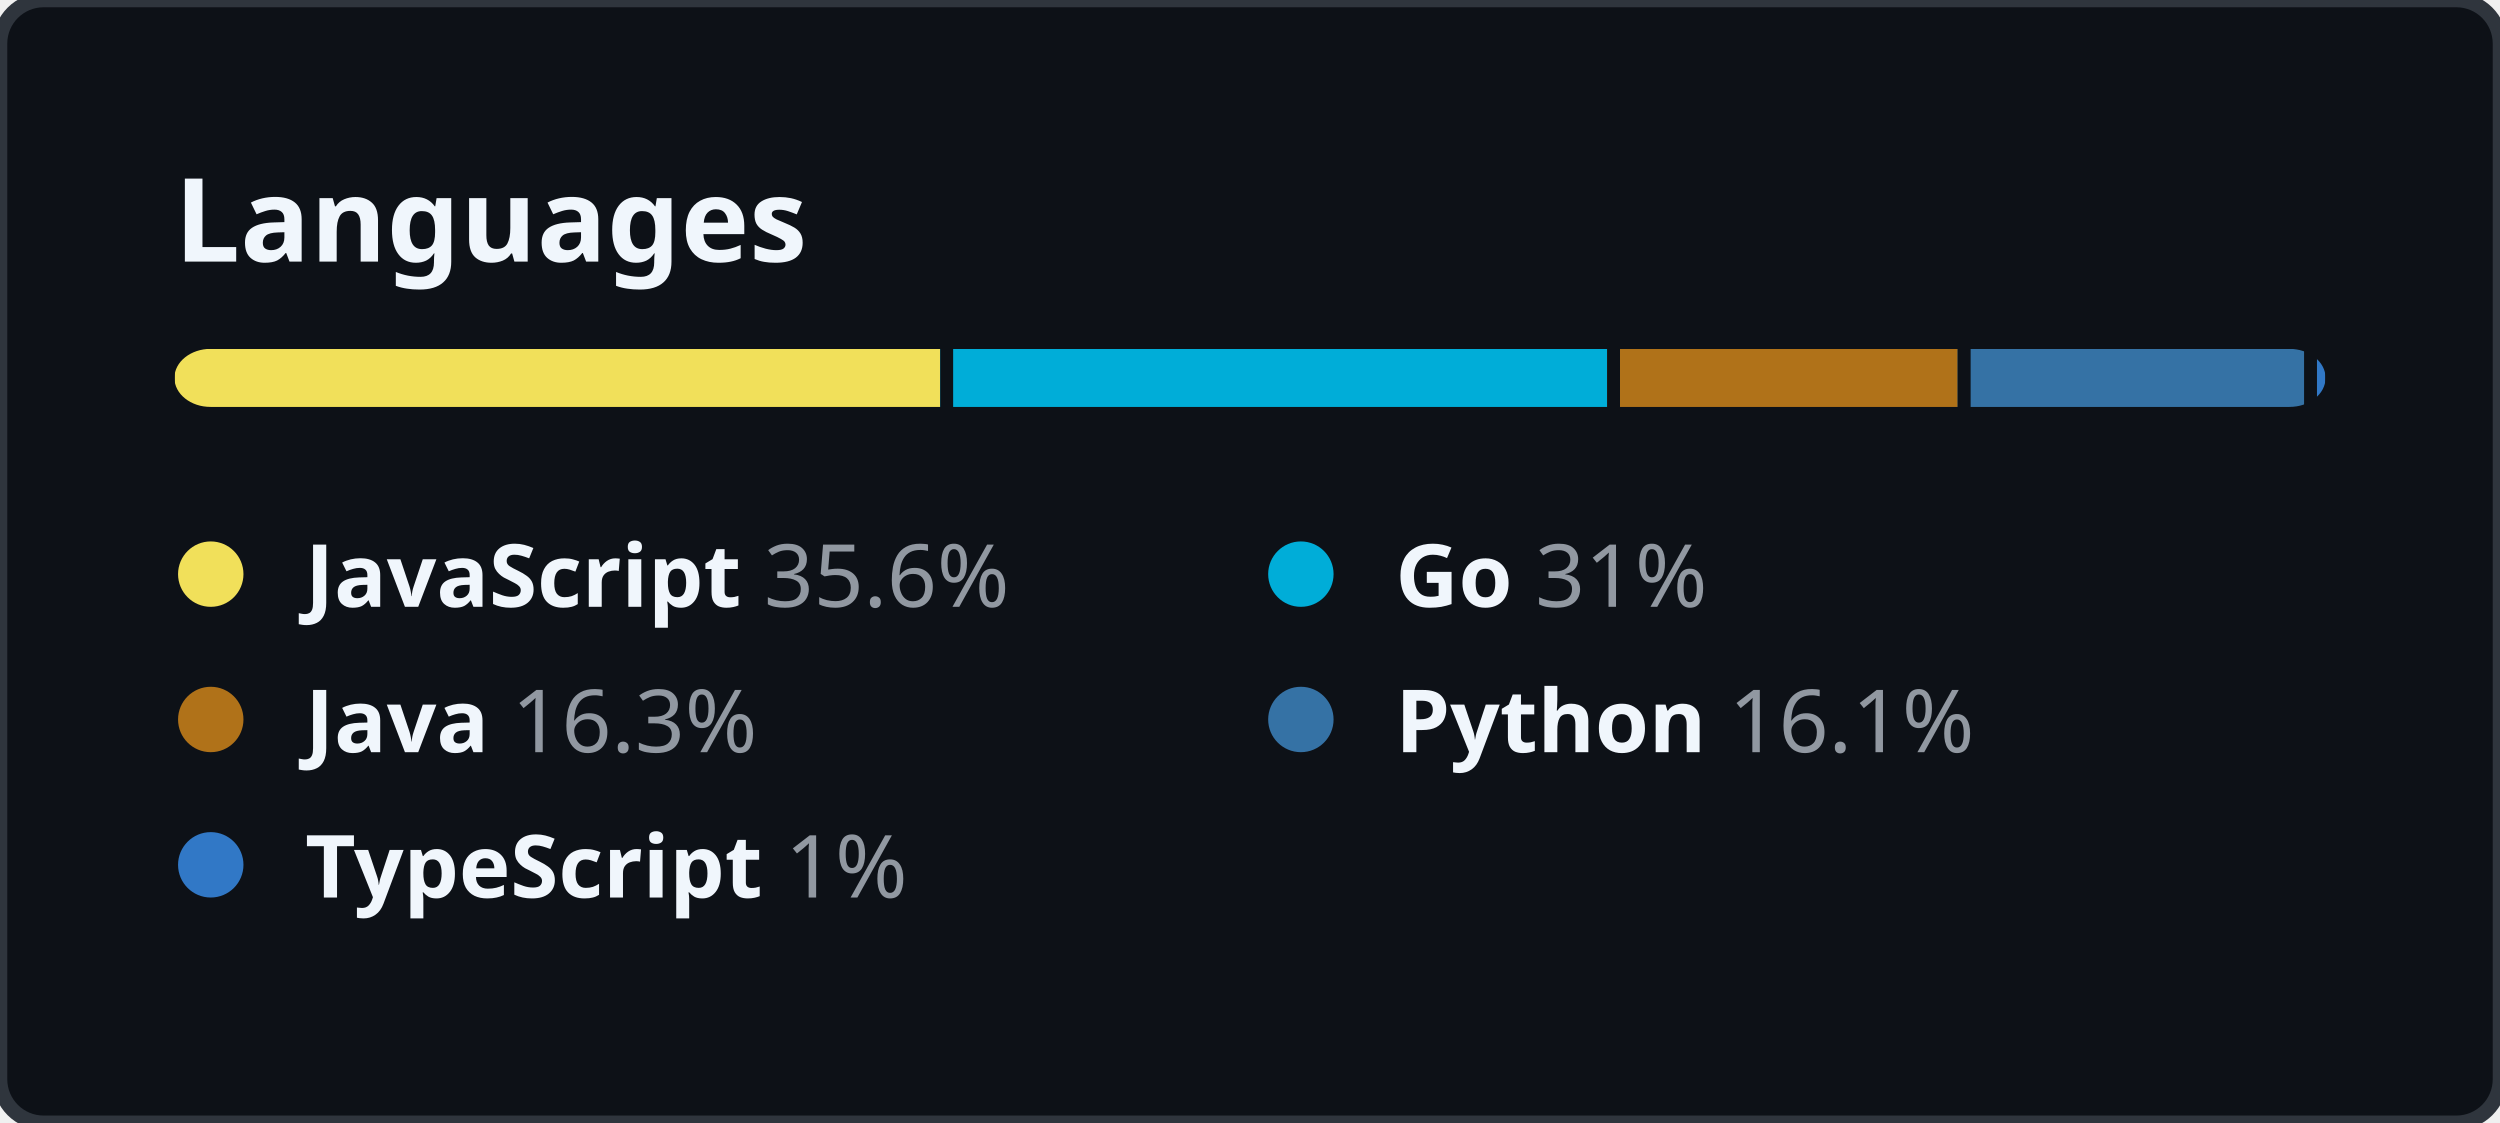
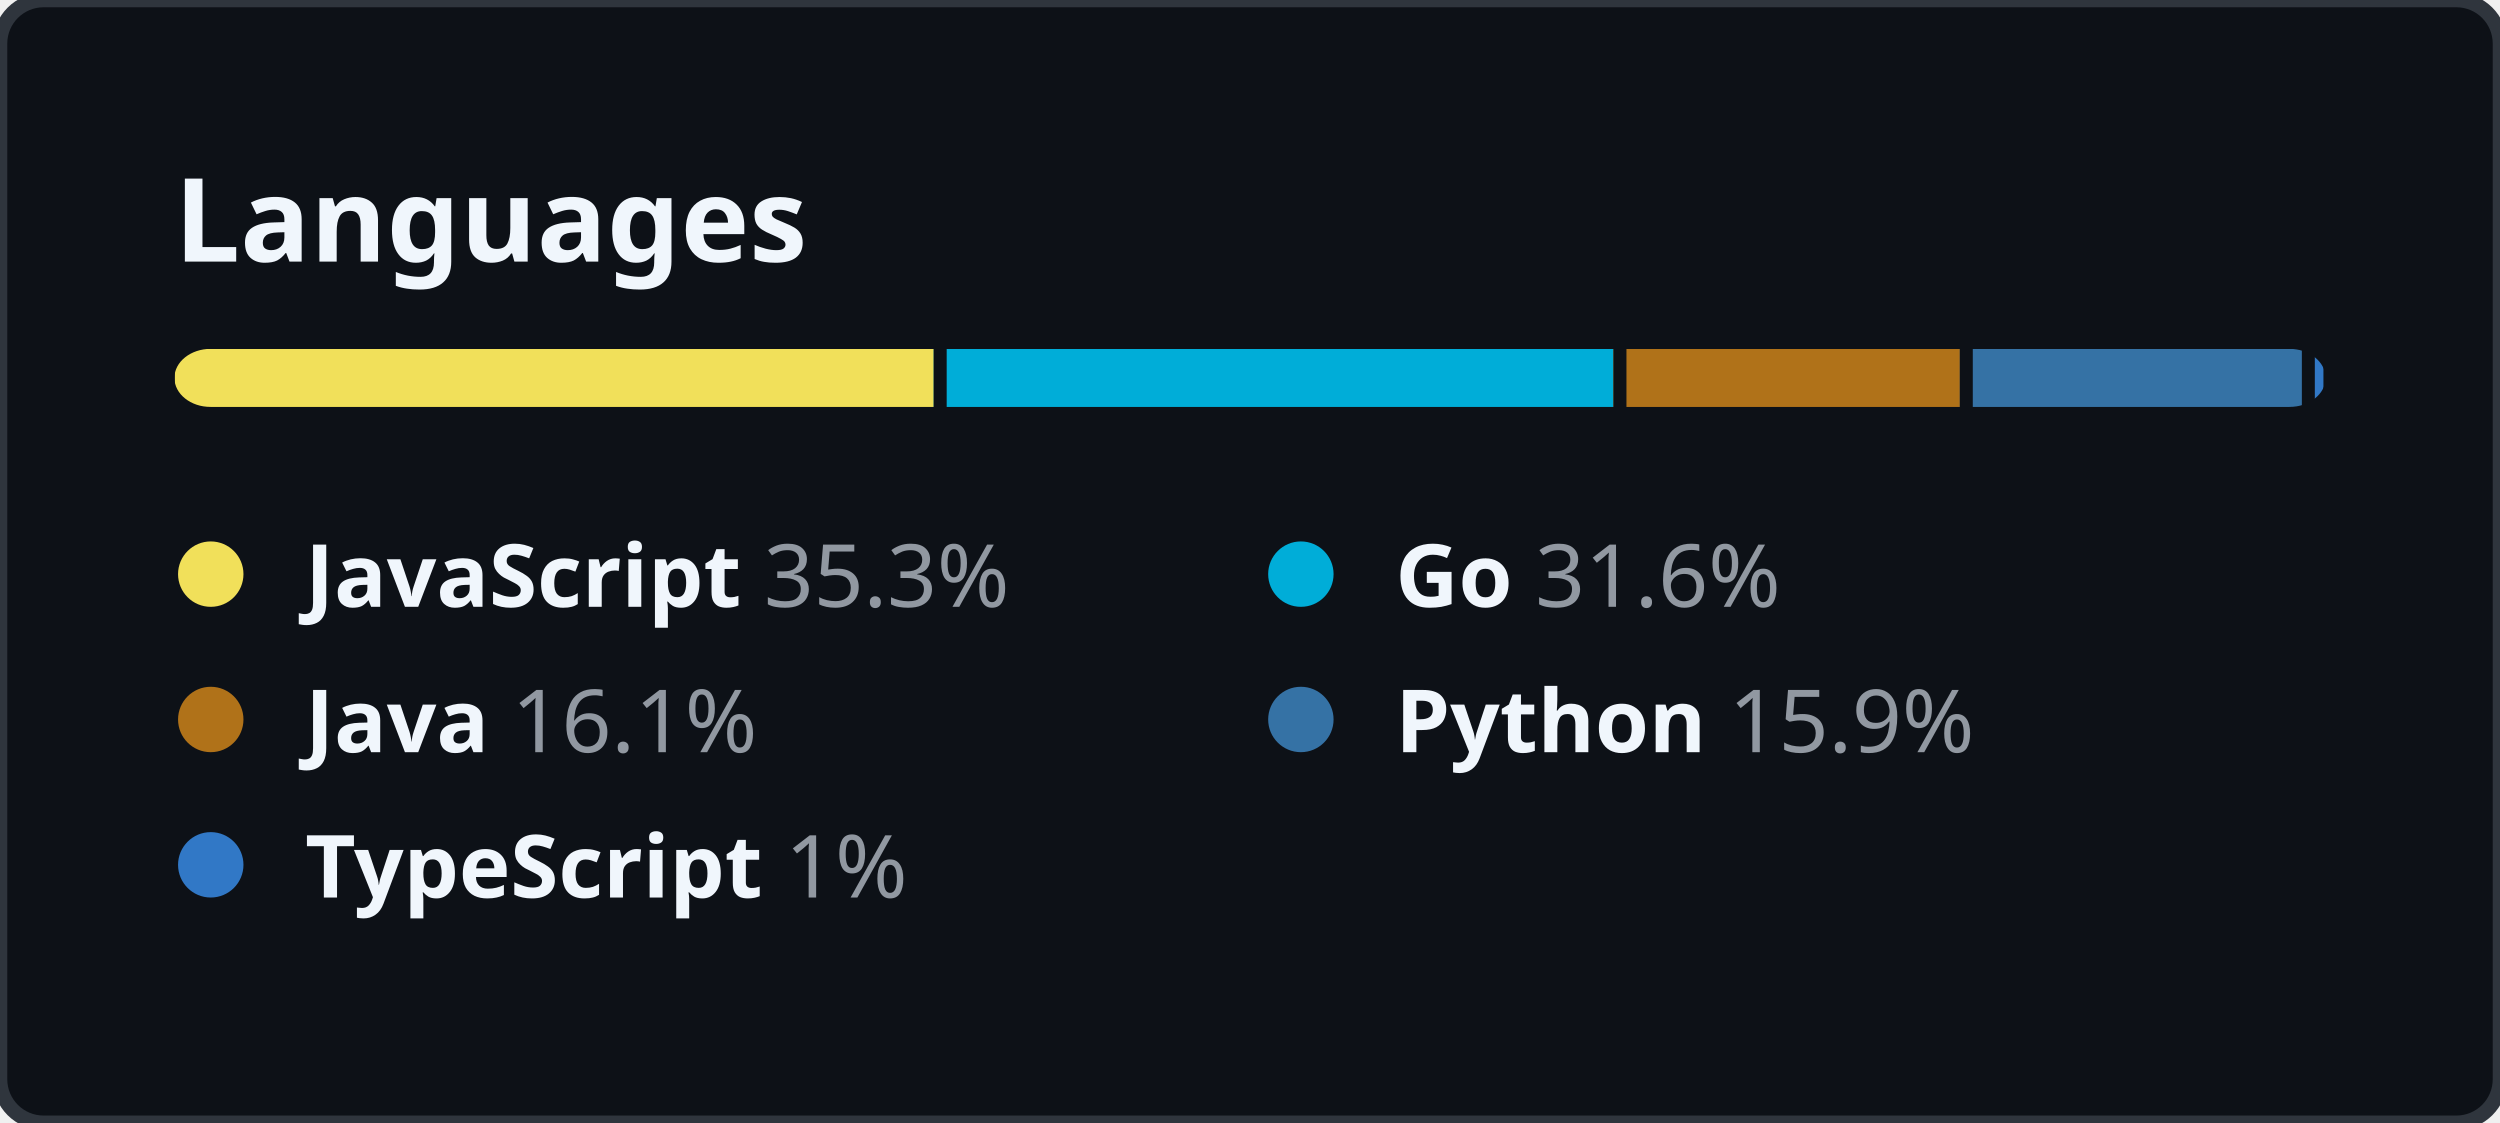
<svg xmlns="http://www.w3.org/2000/svg" width="344" height="154.5" viewBox="0 0 344 154.5" fill="none">
  <style>
    .header {
      font: 600 16px "Segoe UI", "Noto Sans", Helvetica, Arial, sans-serif;
      fill: #F0F6FC;
    }

    .lang-name {
      font-family: "Segoe UI", "Noto Sans", Helvetica, Arial, sans-serif;
      font-size: 12px;
    }

    .lang-name-bold {
      font-weight: 600;
      fill: #F0F6FC;
    }

    .lang-percent {
      font-weight: 400;
      fill: #9198A1;
    }
  </style>
  <rect height="100%" width="100%" fill="#0D1117" rx="6" ry="6" stroke="#2F353D" stroke-width="2" />
  <g transform="translate(24, 0)">
    <g transform="translate(0, 36)">
      <text class="header">Languages</text>
    </g>
    <g transform="translate(0, 48)">
      <svg height="8" width="296">
        <mask id="rect-mask">
          <rect x="0" y="0" width="100%" height="100%" fill="white" rx="5" />
        </mask>
        <circle id="legend-dot" cx="5" cy="6" r="4.5" />
-         <rect mask="url(#rect-mask)" x="0%" y="0" width="35.6%" height="100%" fill="#f1e05a" />
-         <rect mask="url(#rect-mask)" x="35.6%" y="0" width="31%" height="100%" fill="#00ADD8" />
-         <rect x="35.6%" y="0" width="0.6%" height="100%" fill="#0D1117" />
-         <rect mask="url(#rect-mask)" x="66.6%" y="0" width="16.3%" height="100%" fill="#b07219" />
-         <rect x="66.6%" y="0" width="0.6%" height="100%" fill="#0D1117" />
-         <rect mask="url(#rect-mask)" x="82.9%" y="0" width="16.1%" height="100%" fill="#3572A5" />
-         <rect x="82.9%" y="0" width="0.6%" height="100%" fill="#0D1117" />
-         <rect mask="url(#rect-mask)" x="99%" y="0" width="1%" height="100%" fill="#3178c6" />
-         <rect x="99%" y="0" width="0.6%" height="100%" fill="#0D1117" />
+         <rect mask="url(#rect-mask)" x="0%" y="0" width="35.3%" height="100%" fill="#f1e05a" />
+         <rect mask="url(#rect-mask)" x="35.3%" y="0" width="31.6%" height="100%" fill="#00ADD8" />
+         <rect x="35.3%" y="0" width="0.6%" height="100%" fill="#0D1117" />
+         <rect mask="url(#rect-mask)" x="66.9%" y="0" width="16.1%" height="100%" fill="#b07219" />
+         <rect x="66.9%" y="0" width="0.6%" height="100%" fill="#0D1117" />
+         <rect mask="url(#rect-mask)" x="83%" y="0" width="15.9%" height="100%" fill="#3572A5" />
+         <rect x="83%" y="0" width="0.6%" height="100%" fill="#0D1117" />
+         <rect mask="url(#rect-mask)" x="98.9%" y="0" width="1%" height="100%" fill="#3178c6" />
+         <rect x="98.9%" y="0" width="0.6%" height="100%" fill="#0D1117" />
      </svg>
      <g transform="translate(0, 25)">
        <circle cx="5" cy="6" r="4.5" fill="#f1e05a" />
        <text x="18" y="10.5" class="lang-name">
          <tspan class="lang-name-bold">JavaScript</tspan>
-           <tspan class="lang-percent">35.6%</tspan>
+           <tspan class="lang-percent">35.3%</tspan>
        </text>
      </g>
      <g transform="translate(150, 25)">
        <circle cx="5" cy="6" r="4.5" fill="#00ADD8" />
        <text x="18" y="10.5" class="lang-name">
          <tspan class="lang-name-bold">Go</tspan>
-           <tspan class="lang-percent">31%</tspan>
+           <tspan class="lang-percent">31.6%</tspan>
        </text>
      </g>
      <g transform="translate(0, 45)">
        <circle cx="5" cy="6" r="4.5" fill="#b07219" />
        <text x="18" y="10.5" class="lang-name">
          <tspan class="lang-name-bold">Java</tspan>
-           <tspan class="lang-percent">16.3%</tspan>
+           <tspan class="lang-percent">16.1%</tspan>
        </text>
      </g>
      <g transform="translate(150, 45)">
        <circle cx="5" cy="6" r="4.5" fill="#3572A5" />
        <text x="18" y="10.5" class="lang-name">
          <tspan class="lang-name-bold">Python</tspan>
-           <tspan class="lang-percent">16.1%</tspan>
+           <tspan class="lang-percent">15.9%</tspan>
        </text>
      </g>
      <g transform="translate(0, 65)">
        <circle cx="5" cy="6" r="4.5" fill="#3178c6" />
        <text x="18" y="10.5" class="lang-name">
          <tspan class="lang-name-bold">TypeScript</tspan>
          <tspan class="lang-percent">1%</tspan>
        </text>
      </g>
    </g>
  </g>
</svg>
